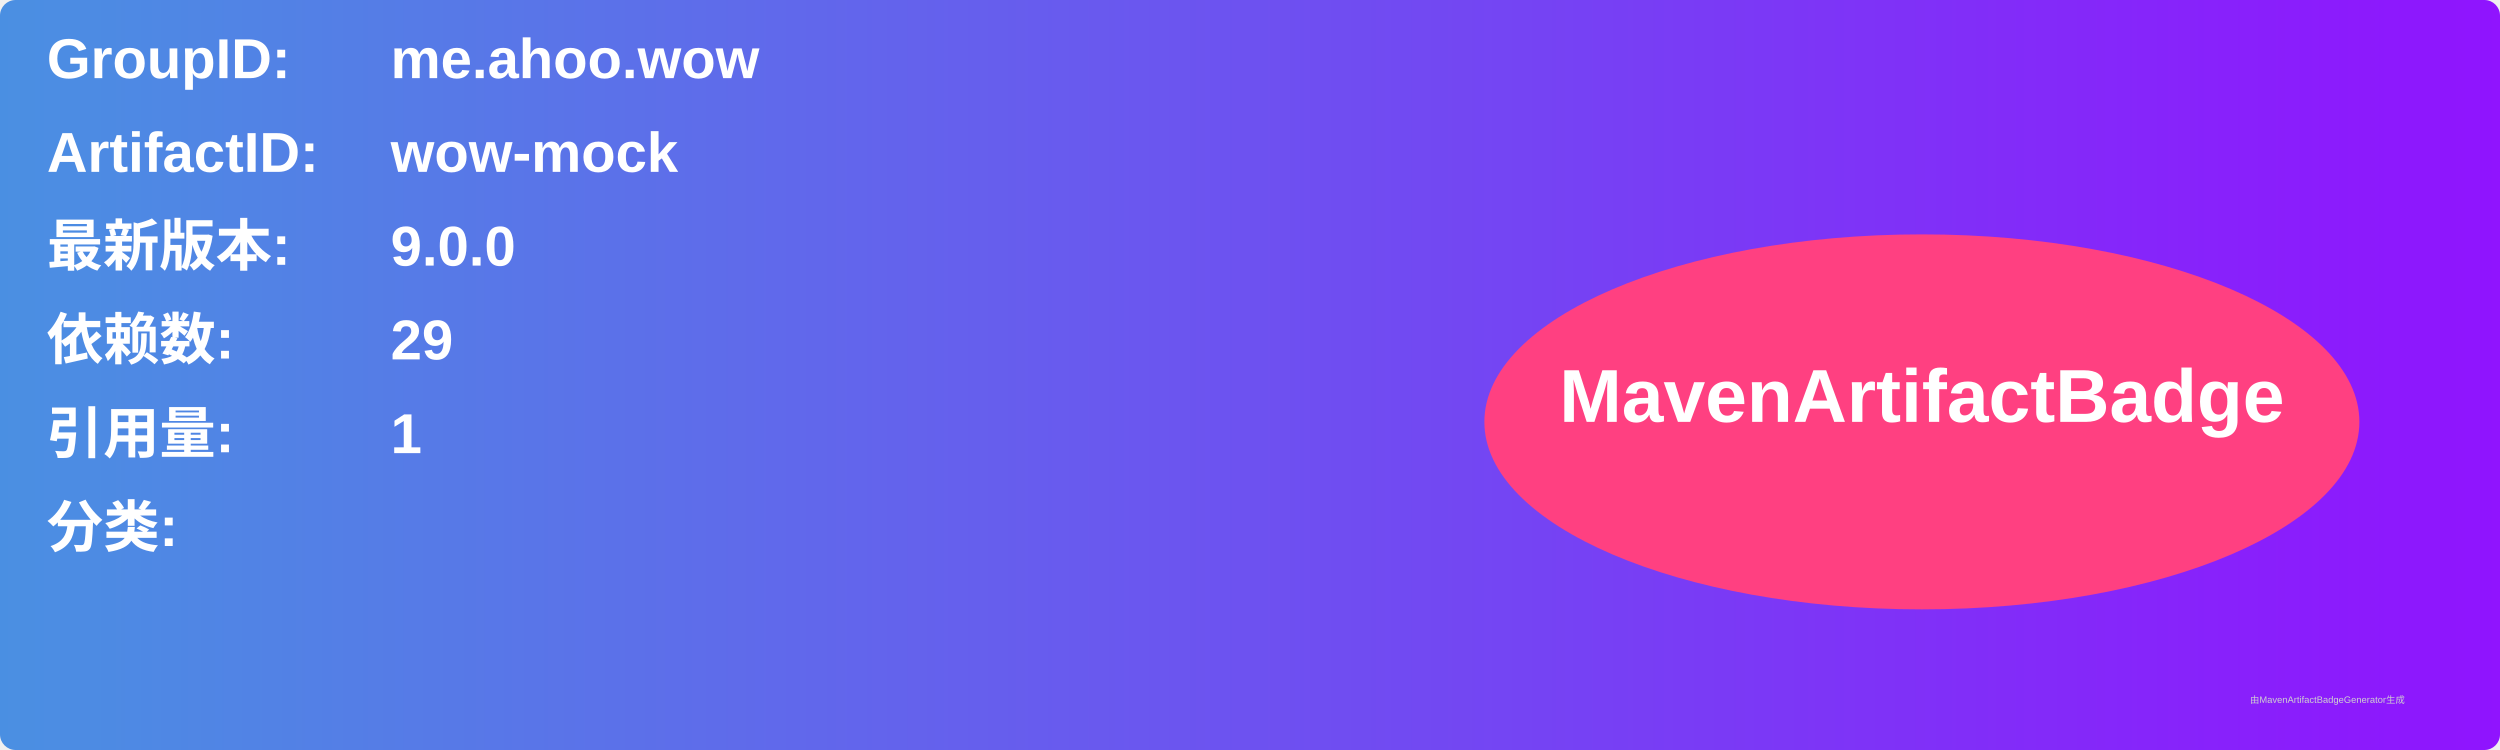
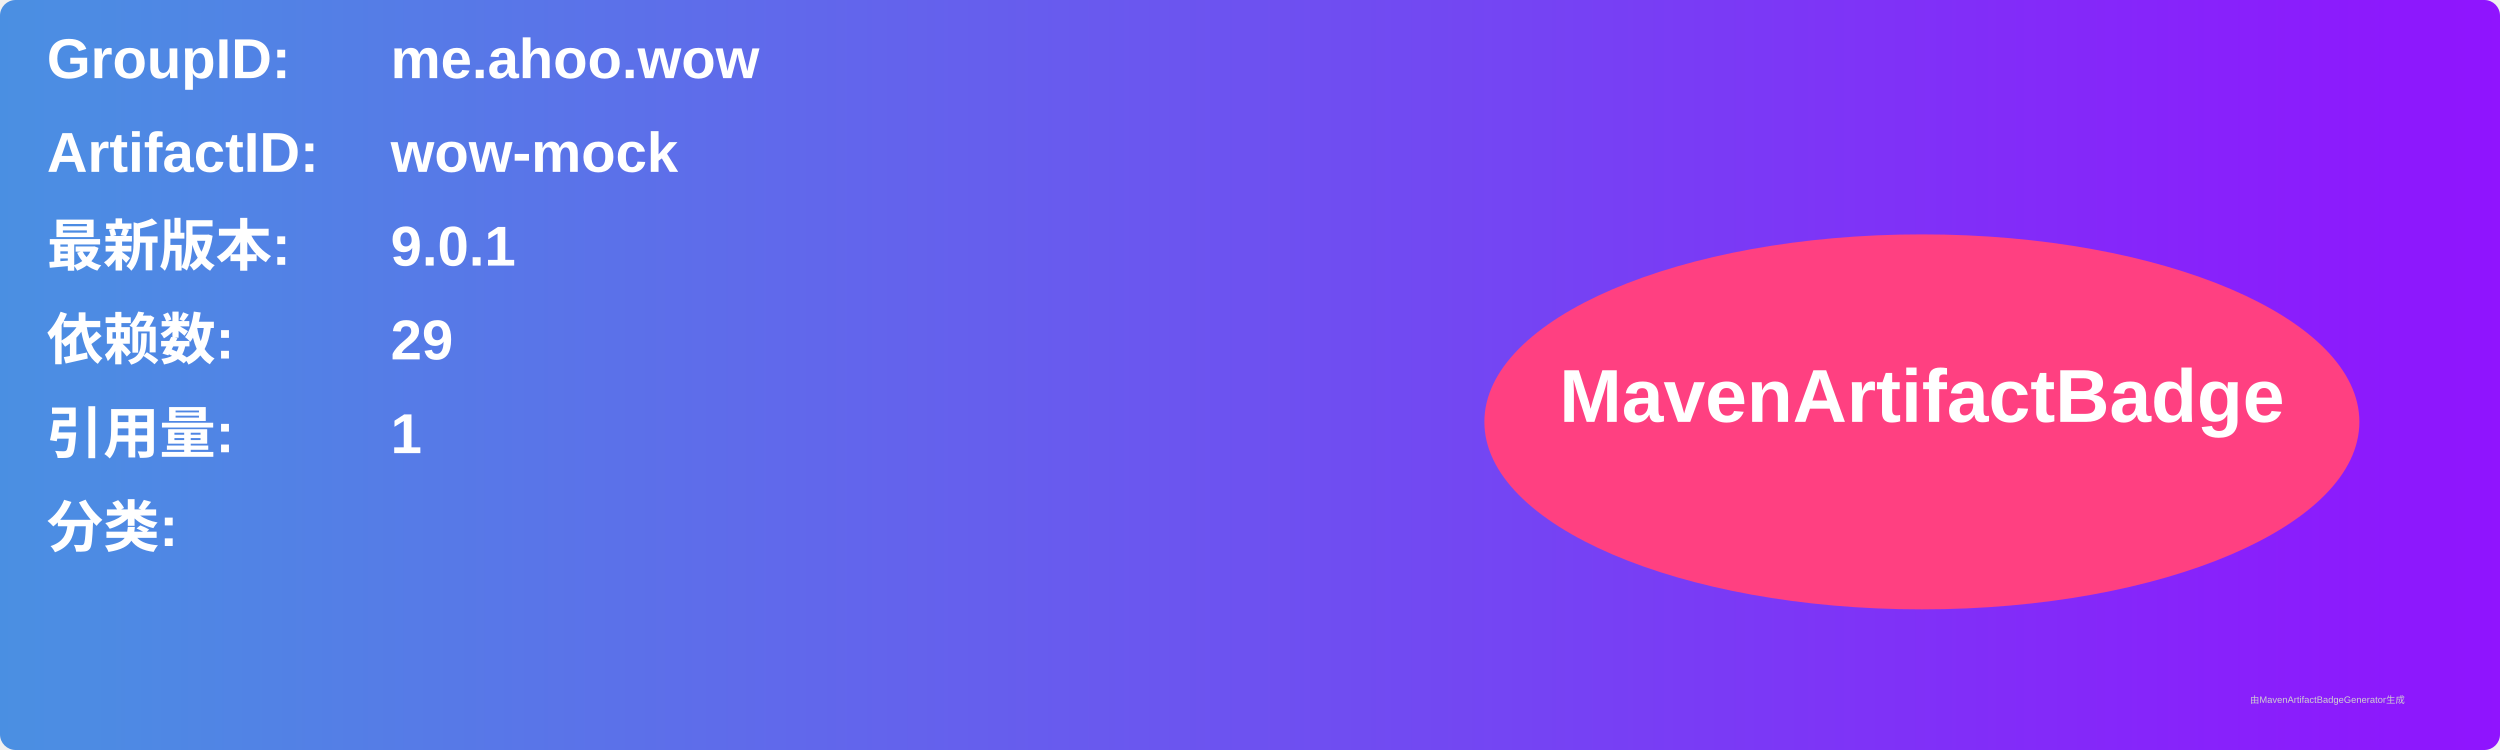
<svg xmlns="http://www.w3.org/2000/svg" width="800" height="240" viewBox="0 0 800 240">
  <linearGradient id="grad" x1="0%" y1="0%" x2="100%" y2="0%">
    <stop offset="0%" stop-color="#4a90e2" />
    <stop offset="100%" stop-color="#9013fe" />
  </linearGradient>
  <rect width="100%" height="100%" rx="5" ry="5" fill="url(#grad)" />
  <g transform="translate(15, 15)">
    <text x="0" y="10" font-family="Arial" font-size="18" fill="white" font-weight="bold" width="260">GroupID:</text>
    <text x="110" y="10" font-family="Arial" font-size="18" fill="white" font-weight="bold" width="460">me.ahoo.wow</text>
    <text x="0" y="40" font-family="Arial" font-size="18" fill="white" font-weight="bold" width="260">ArtifactID:</text>
    <text x="110" y="40" font-family="Arial" font-size="18" fill="white" font-weight="bold" width="460">wow-mock</text>
    <text x="0" y="70" font-family="Arial" font-size="18" fill="white" font-weight="bold">最新版本:</text>
    <text x="110" y="70" font-family="Arial" font-size="18" fill="white" font-weight="bold">
-       <tspan font-weight="bold">9.0.0</tspan>
+       <tspan font-weight="bold">9.0.1</tspan>
    </text>
    <text x="0" y="100" font-family="Arial" font-size="18" fill="white" font-weight="bold">依赖数: </text>
    <text x="110" y="100" font-family="Arial" font-size="18" fill="white">
      <tspan font-weight="bold">29</tspan>
    </text>
    <text x="0" y="130" font-family="Arial" font-size="18" fill="white" font-weight="bold">引用量: </text>
    <text x="110" y="130" font-family="Arial" font-size="18" fill="white">
      <tspan font-weight="bold">1</tspan>
    </text>
    <text x="0" y="160" font-family="Arial" font-size="18" fill="white" font-weight="bold">分类:</text>
    <text x="10" y="190" font-family="Arial" font-size="10" fill="white">
      <tspan font-weight="bold" />
    </text>
    <ellipse cx="600" cy="120" rx="140" ry="60" fill="#ff4081" />
    <text x="600" y="120" text-anchor="middle" font-family="Arial" font-size="24" fill="white" font-weight="bold">MavenArtifactBadge</text>
  </g>
  <text x="720" y="225" font-family="Arial" font-size="3" fill="#d0d0d0">由MavenArtifactBadgeGenerator生成</text>
</svg>
